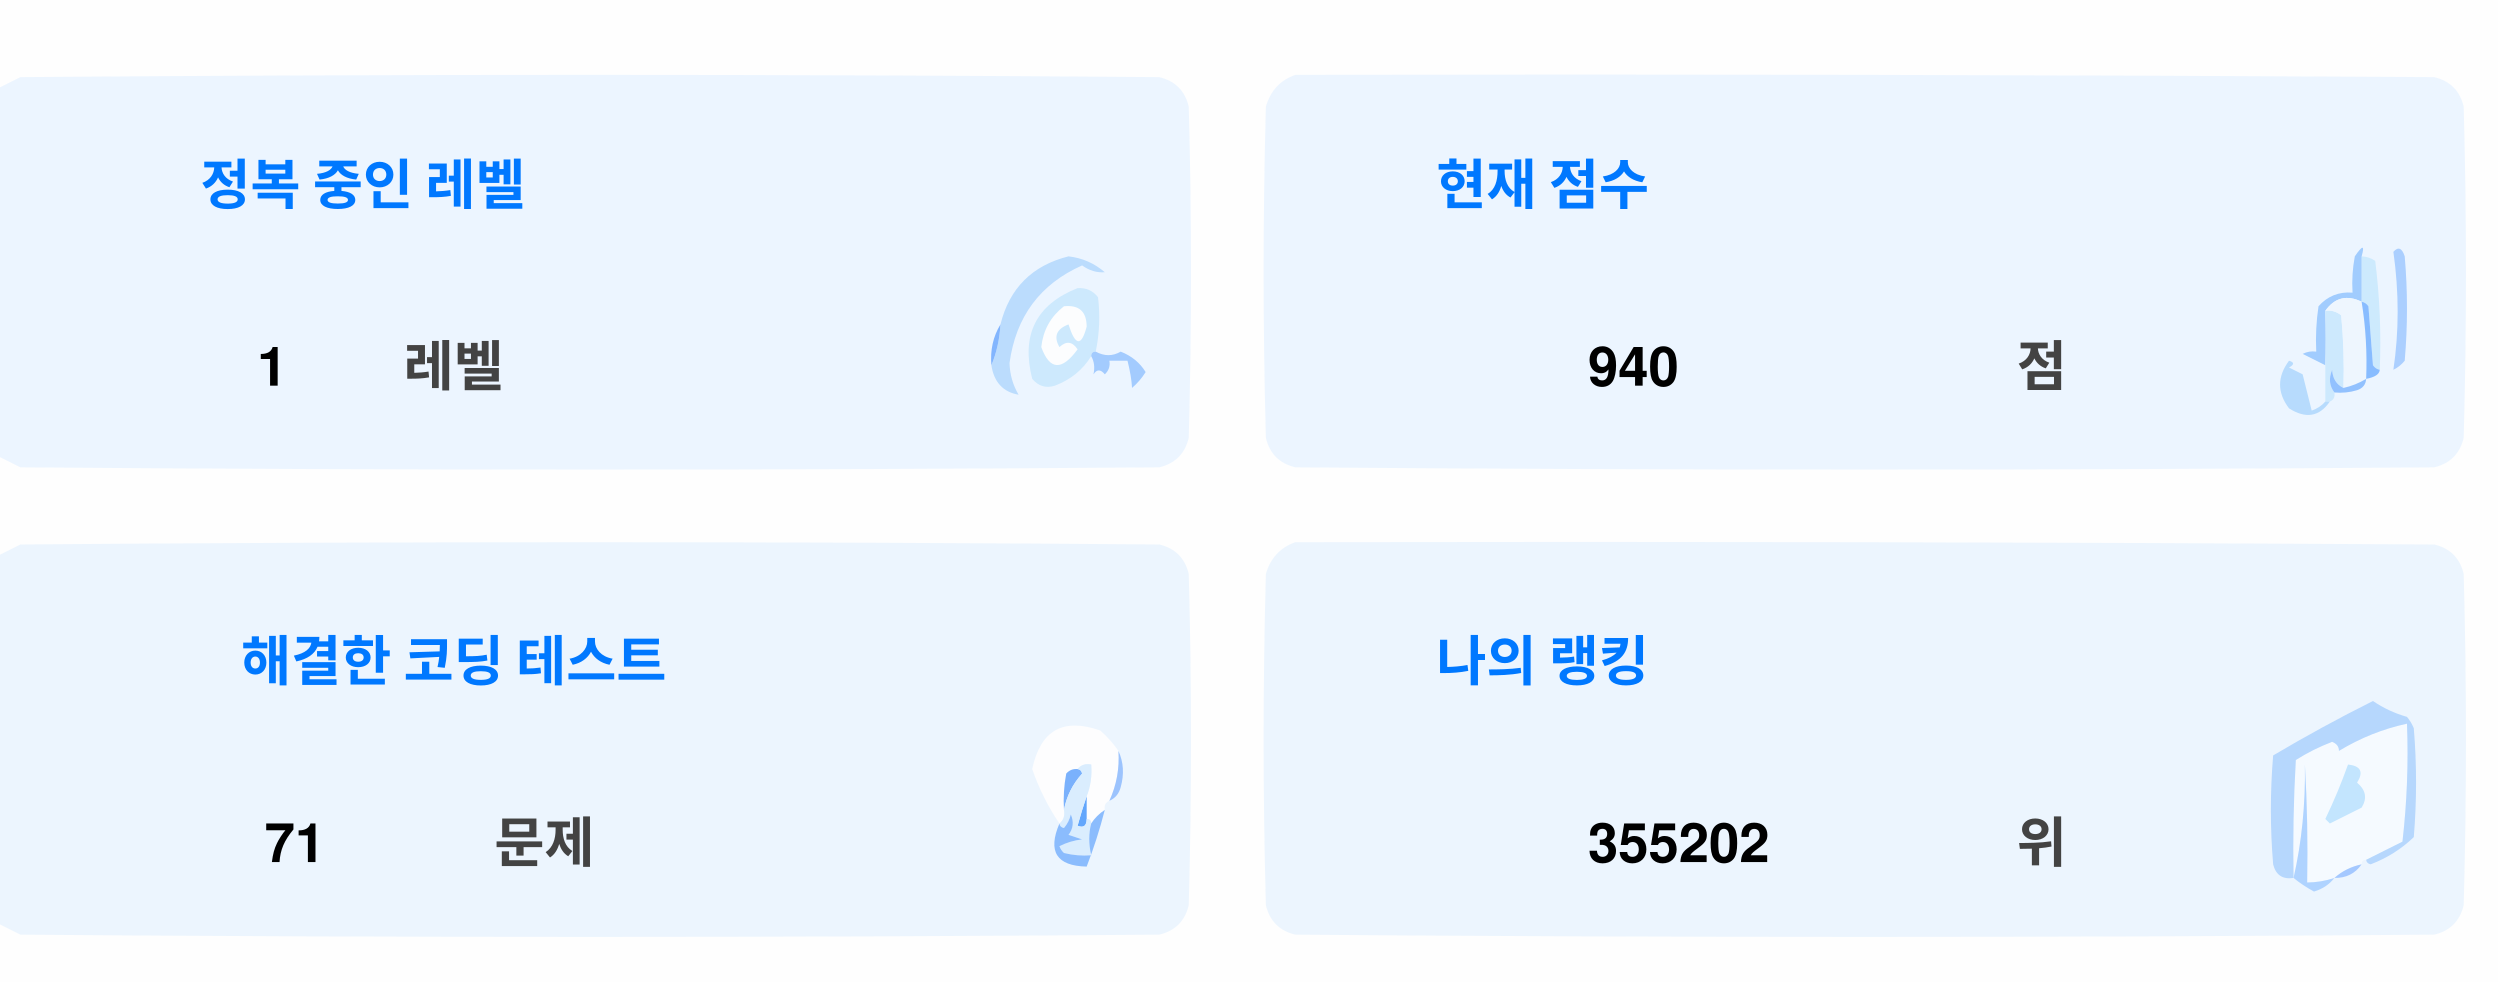
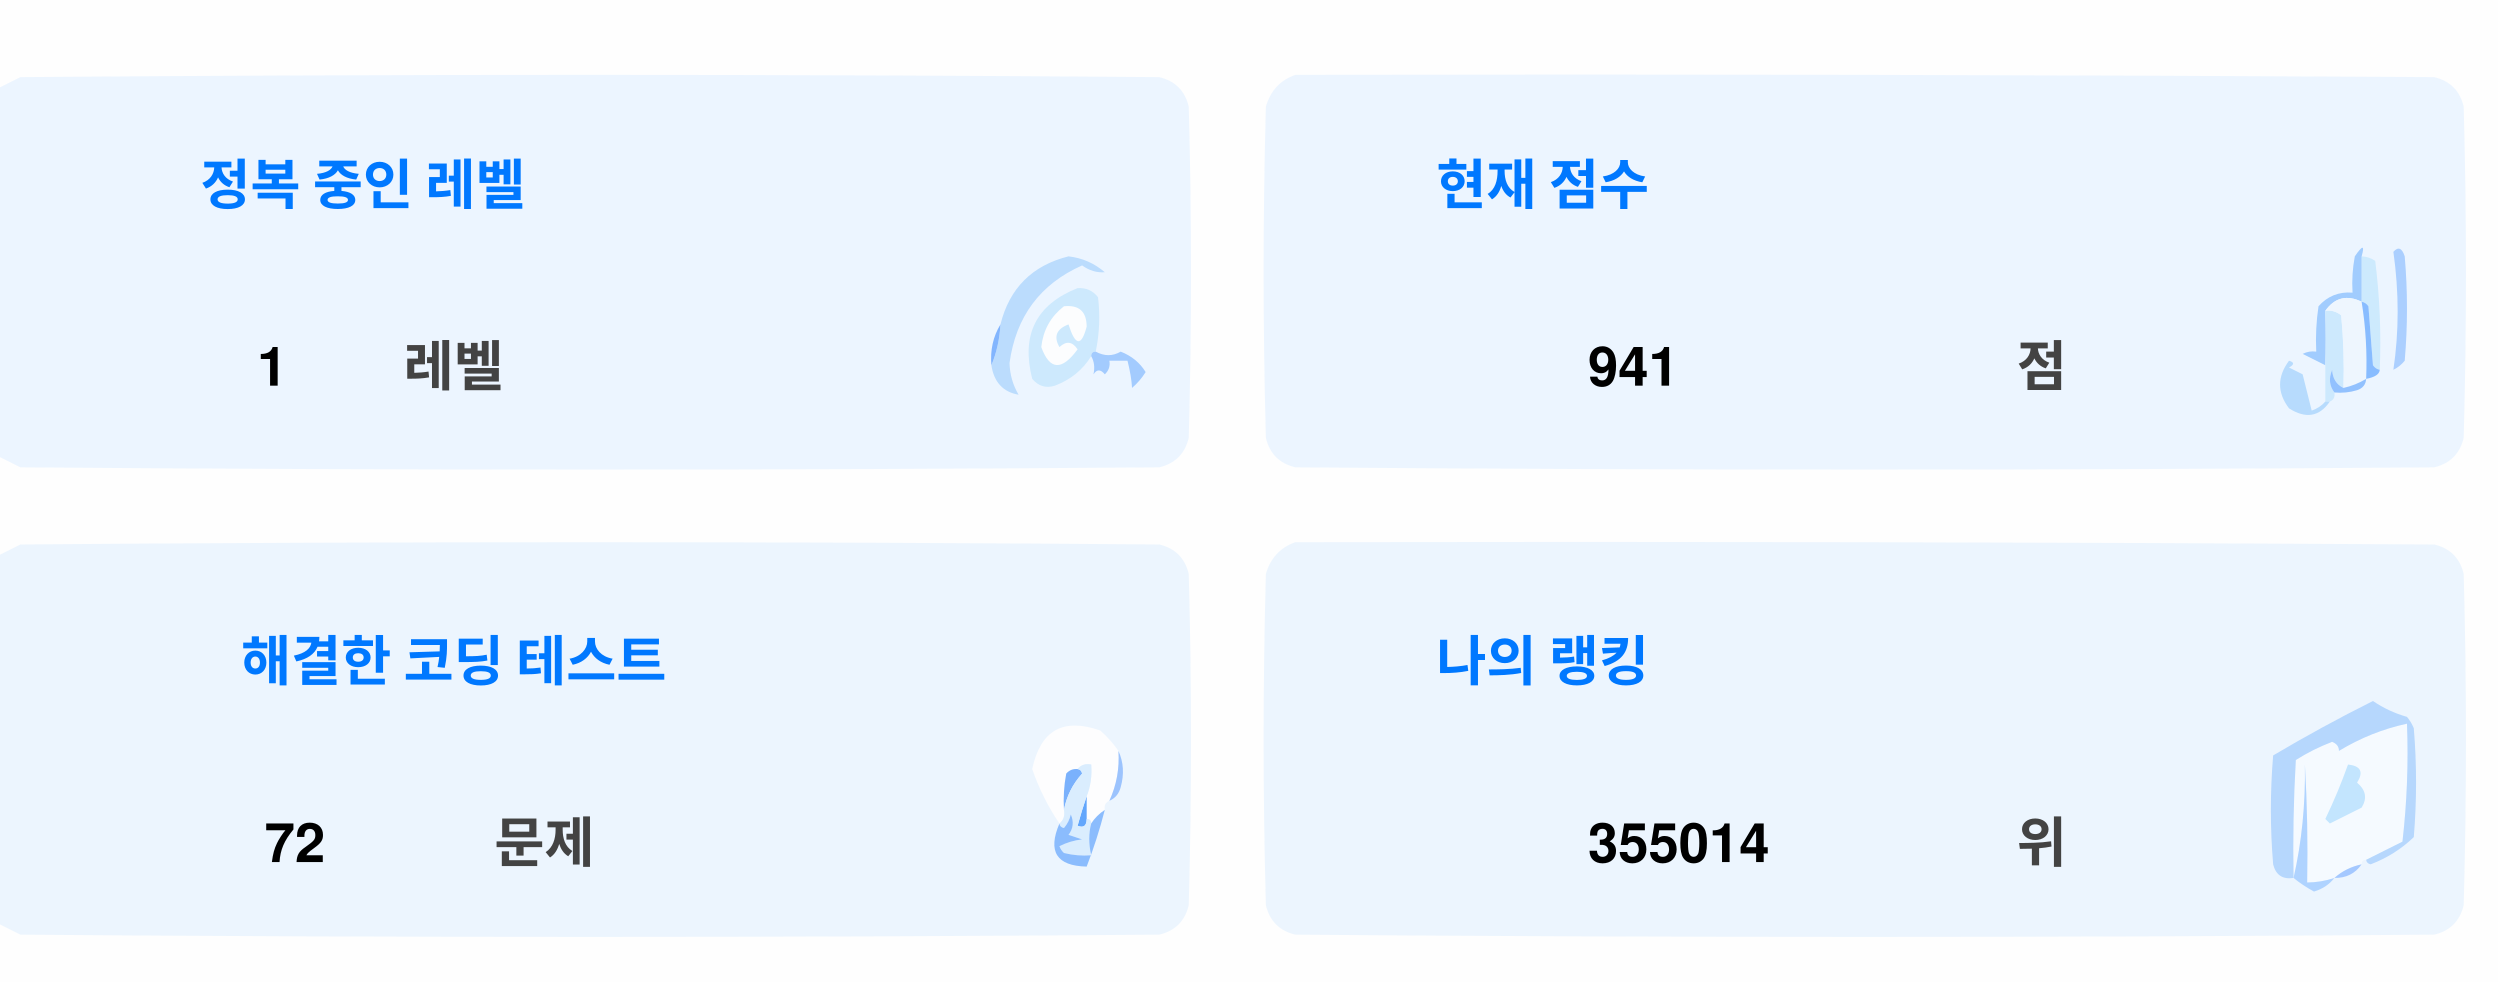
<svg xmlns="http://www.w3.org/2000/svg" version="1.1" width="551px" height="217px" style="shape-rendering:geometricPrecision; text-rendering:geometricPrecision; image-rendering:optimizeQuality; fill-rule:evenodd; clip-rule:evenodd">
  <style>.title {fill: #434343;font-size: 1rem;line-height: 1.5rem;font-weight: bold;font-family: -apple-system, BlinkMacSystemFont, Segoe UI, Helvetica, Arial, sans-serif, Apple Color Emoji, Segoe UI Emoji;}.desc {fill: #434343;font-size: 2.5rem;font-weight: bold;line-height: 1.5rem;font-family: -apple-system, BlinkMacSystemFont, Segoe UI, Helvetica, Arial, sans-serif, Apple Color Emoji, Segoe UI Emoji;}.desc-2 {fill: #434343;font-size: 1rem;font-weight: bold;line-height: 1.5rem;font-family: -apple-system, BlinkMacSystemFont, Segoe UI, Helvetica, Arial, sans-serif, Apple Color Emoji, Segoe UI Emoji;}.text, .desc {animation: twinkling 4s ease-in-out infinite;}@keyframes twinkling {40% { opacity: 1; }50% { opacity: 0.5; }60% { opacity: 1; }70% { opacity: 0.5; }80% { opacity: 1; }}</style>
  <g>
    <path style="opacity:1" fill="#fefefe" d="M -0.5,-0.5 C 183.167,-0.5 366.833,-0.5 550.5,-0.5C 550.5,71.833 550.5,144.167 550.5,216.5C 366.833,216.5 183.167,216.5 -0.5,216.5C -0.5,212.167 -0.5,207.833 -0.5,203.5C 1.14,204.32 2.807,205.153 4.5,206C 88.167,206.667 171.833,206.667 255.5,206C 259,205.167 261.167,203 262,199.5C 262.667,175.167 262.667,150.833 262,126.5C 261.167,123 259,120.833 255.5,120C 171.833,119.333 88.167,119.333 4.5,120C 2.807,120.847 1.14,121.68 -0.5,122.5C -0.5,115.167 -0.5,107.833 -0.5,100.5C 1.14,101.32 2.807,102.153 4.5,103C 88.167,103.667 171.833,103.667 255.5,103C 259,102.167 261.167,100 262,96.5C 262.667,72.167 262.667,47.833 262,23.5C 261.167,20 259,17.833 255.5,17C 171.833,16.333 88.167,16.333 4.5,17C 2.807,17.847 1.14,18.68 -0.5,19.5C -0.5,12.833 -0.5,6.167 -0.5,-0.5 Z" />
  </g>
  <g>
    <path style="opacity:1" fill="#ecf5ff" d="M -0.5,100.5 C -0.5,73.5 -0.5,46.5 -0.5,19.5C 1.14,18.68 2.807,17.847 4.5,17C 88.167,16.333 171.833,16.333 255.5,17C 259,17.833 261.167,20 262,23.5C 262.667,47.833 262.667,72.167 262,96.5C 261.167,100 259,102.167 255.5,103C 171.833,103.667 88.167,103.667 4.5,103C 2.807,102.153 1.14,101.32 -0.5,100.5 Z" />
  </g>
  <g>
    <path style="opacity:1" fill="#ecf5ff" d="M 285.5,16.5 C 369.167,16.333 452.834,16.5 536.5,17C 540,17.833 542.167,20 543,23.5C 543.667,47.833 543.667,72.167 543,96.5C 542.167,100 540,102.167 536.5,103C 452.833,103.667 369.167,103.667 285.5,103C 282,102.167 279.833,100 279,96.5C 278.333,72.167 278.333,47.833 279,23.5C 280.018,19.985 282.185,17.652 285.5,16.5 Z" />
  </g>
  <g>
    <path style="opacity:1" fill="#cdeafd" d="M 520.5,56.5 C 521.583,56.539 522.583,56.873 523.5,57.5C 524.498,65.472 524.831,73.472 524.5,81.5C 523.883,81.389 523.383,81.056 523,80.5C 522.667,76.167 522.333,71.833 522,67.5C 521.617,66.944 521.117,66.611 520.5,66.5C 520.5,63.167 520.5,59.833 520.5,56.5 Z" />
  </g>
  <g>
    <path style="opacity:1" fill="#abcfff" d="M 527.5,55.5 C 528.566,54.308 529.399,54.641 530,56.5C 530.667,64.167 530.667,71.833 530,79.5C 529.311,80.357 528.478,81.023 527.5,81.5C 528.758,73.08 528.758,64.414 527.5,55.5 Z" />
  </g>
  <g>
    <path style="opacity:1" fill="#bbdcfd" d="M 218.5,80.5 C 219.657,77.727 220.324,74.727 220.5,71.5C 222.49,63.51 227.49,58.51 235.5,56.5C 238.528,56.847 241.194,58.014 243.5,60C 241.744,60.141 240.078,59.641 238.5,58.5C 229.247,62.607 223.914,69.773 222.5,80C 222.565,82.526 223.232,84.859 224.5,87C 221.07,86.397 219.07,84.231 218.5,80.5 Z" />
  </g>
  <g>
    <path style="opacity:1" fill="#cde9fd" d="M 241.5,77.5 C 240.833,77.5 240.5,77.833 240.5,78.5C 238.628,81.529 235.961,83.695 232.5,85C 230.536,85.624 228.869,85.124 227.5,83.5C 225.021,73.791 228.354,67.124 237.5,63.5C 239.374,63.39 240.874,64.056 242,65.5C 242.497,69.524 242.331,73.524 241.5,77.5 Z" />
  </g>
  <g>
    <path style="opacity:1" fill="#fcfdfe" d="M 234.5,67.5 C 237.826,67.162 239.493,68.662 239.5,72C 238.334,76.434 237,76.267 235.5,71.5C 232.832,72.515 232.166,74.182 233.5,76.5C 235.017,75.089 236.351,75.256 237.5,77C 234.006,81.771 231.34,81.605 229.5,76.5C 229.904,72.771 231.571,69.771 234.5,67.5 Z" />
  </g>
  <g>
    <path style="opacity:1" fill="#a1ccfe" d="M 520.5,56.5 C 520.5,59.833 520.5,63.167 520.5,66.5C 517.238,64.922 514.572,65.589 512.5,68.5C 512.617,72.81 512.617,76.81 512.5,80.5C 510.86,79.68 509.193,78.847 507.5,78C 508.448,77.517 509.448,77.35 510.5,77.5C 510.335,74.15 510.502,70.817 511,67.5C 512.995,65.253 515.495,64.253 518.5,64.5C 518.336,61.813 518.503,59.146 519,56.5C 520.731,53.969 521.231,53.969 520.5,56.5 Z" />
  </g>
  <g>
    <path style="opacity:1" fill="#cde9fd" d="M 512.5,68.5 C 513.822,68.33 514.989,68.663 516,69.5C 516.499,74.823 516.666,80.156 516.5,85.5C 514.955,84.77 514.122,83.437 514,81.5C 513.22,83.387 513.387,85.054 514.5,86.5C 514.672,87.492 514.338,88.158 513.5,88.5C 513.167,88.5 512.833,88.5 512.5,88.5C 512.5,85.833 512.5,83.167 512.5,80.5C 512.617,76.81 512.617,72.81 512.5,68.5 Z" />
  </g>
  <g>
    <path style="opacity:1" fill="#eef6fe" d="M 520.5,66.5 C 521.407,72.106 521.74,77.773 521.5,83.5C 519.95,84.441 518.284,85.108 516.5,85.5C 516.666,80.156 516.499,74.823 516,69.5C 514.989,68.663 513.822,68.33 512.5,68.5C 514.572,65.589 517.238,64.922 520.5,66.5 Z" />
  </g>
  <g>
    <path style="opacity:1" fill="#88bcff" d="M 520.5,66.5 C 521.117,66.611 521.617,66.944 522,67.5C 522.333,71.833 522.667,76.167 523,80.5C 523.383,81.056 523.883,81.389 524.5,81.5C 524.445,82.469 523.445,83.136 521.5,83.5C 521.74,77.773 521.407,72.106 520.5,66.5 Z" />
  </g>
  <g>
    <path style="opacity:1" fill="#82b5fe" d="M 220.5,71.5 C 220.324,74.727 219.657,77.727 218.5,80.5C 218.215,77.171 218.882,74.171 220.5,71.5 Z" />
  </g>
  <g>
    <path style="opacity:1" fill="#a3cbfe" d="M 240.5,78.5 C 240.5,77.833 240.833,77.5 241.5,77.5C 243.391,78.536 245.224,78.536 247,77.5C 249.391,78.429 251.225,79.929 252.5,82C 251.681,83.319 250.681,84.486 249.5,85.5C 249.409,83.777 249.075,81.777 248.5,79.5C 247.167,79.5 245.833,79.5 244.5,79.5C 244.719,80.675 244.386,81.675 243.5,82.5C 242.575,81.359 241.741,81.359 241,82.5C 241.331,80.981 241.164,79.648 240.5,78.5 Z" />
  </g>
  <g>
    <path style="opacity:1" fill="#b7dbfd" d="M 512.5,88.5 C 512.833,88.5 513.167,88.5 513.5,88.5C 511.199,91.857 508.199,92.357 504.5,90C 501.872,86.535 501.872,83.035 504.5,79.5C 505.696,79.846 505.696,80.346 504.5,81C 505.5,81.5 506.5,82 507.5,82.5C 508.167,85.167 508.833,87.833 509.5,90.5C 510.739,90.058 511.739,89.391 512.5,88.5 Z" />
  </g>
  <g>
    <path style="opacity:1" fill="#92c1fe" d="M 516.5,85.5 C 518.284,85.108 519.95,84.441 521.5,83.5C 521.423,84.75 520.756,85.583 519.5,86C 517.866,86.493 516.199,86.66 514.5,86.5C 513.387,85.054 513.22,83.387 514,81.5C 514.122,83.437 514.955,84.77 516.5,85.5 Z" />
  </g>
  <g>
    <path style="opacity:1" fill="#ecf5fe" d="M -0.5,203.5 C -0.5,176.5 -0.5,149.5 -0.5,122.5C 1.14,121.68 2.807,120.847 4.5,120C 88.167,119.333 171.833,119.333 255.5,120C 259,120.833 261.167,123 262,126.5C 262.667,150.833 262.667,175.167 262,199.5C 261.167,203 259,205.167 255.5,206C 171.833,206.667 88.167,206.667 4.5,206C 2.807,205.153 1.14,204.32 -0.5,203.5 Z" />
  </g>
  <g>
    <path style="opacity:1" fill="#ecf5fe" d="M 285.5,119.5 C 369.167,119.333 452.834,119.5 536.5,120C 540,120.833 542.167,123 543,126.5C 543.667,150.833 543.667,175.167 543,199.5C 542.167,203 540,205.167 536.5,206C 452.833,206.667 369.167,206.667 285.5,206C 282,205.167 279.833,203 279,199.5C 278.333,175.167 278.333,150.833 279,126.5C 280.018,122.985 282.185,120.652 285.5,119.5 Z" />
  </g>
  <g>
    <path style="opacity:1" fill="#fdfdfe" d="M 246.5,165.5 C 246.758,169.367 246.092,173.034 244.5,176.5C 243.662,176.842 243.328,177.508 243.5,178.5C 242.272,179.306 241.272,180.306 240.5,181.5C 240.5,180.833 240.167,180.5 239.5,180.5C 239.5,178.833 239.5,177.167 239.5,175.5C 240.369,173.283 240.702,170.95 240.5,168.5C 239.209,168.263 238.209,168.596 237.5,169.5C 236.504,169.414 235.671,169.748 235,170.5C 234.503,173.146 234.336,175.813 234.5,178.5C 234.737,179.791 234.404,180.791 233.5,181.5C 230.986,177.806 228.986,173.806 227.5,169.5C 229.309,160.957 234.309,158.124 242.5,161C 244.07,162.397 245.404,163.897 246.5,165.5 Z" />
  </g>
  <g>
    <path style="opacity:1" fill="#f5faff" d="M 521.5,189.5 C 520.833,189.5 520.5,189.833 520.5,190.5C 518.181,190.992 516.181,191.992 514.5,193.5C 512.565,194.15 510.565,194.483 508.5,194.5C 508.666,185.827 508.5,177.16 508,168.5C 508.141,177.227 507.308,185.56 505.5,193.5C 505.334,184.827 505.5,176.16 506,167.5C 508.527,165.903 511.194,164.57 514,163.5C 515.011,163.892 515.511,164.559 515.5,165.5C 520.21,162.641 525.21,160.641 530.5,159.5C 530.831,168.192 530.498,176.859 529.5,185.5C 526.807,186.847 524.14,188.18 521.5,189.5 Z" />
  </g>
  <g>
    <path style="opacity:1" fill="#b6d7fd" d="M 521.5,189.5 C 524.14,188.18 526.807,186.847 529.5,185.5C 530.498,176.859 530.831,168.192 530.5,159.5C 525.21,160.641 520.21,162.641 515.5,165.5C 515.511,164.559 515.011,163.892 514,163.5C 511.194,164.57 508.527,165.903 506,167.5C 505.5,176.16 505.334,184.827 505.5,193.5C 503.089,193.863 501.589,192.863 501,190.5C 500.333,182.5 500.333,174.5 501,166.5C 508.173,162.246 515.507,158.246 523,154.5C 525.304,156.068 527.804,157.235 530.5,158C 531.126,158.75 531.626,159.584 532,160.5C 532.667,168.5 532.667,176.5 532,184.5C 529.292,187.111 526.125,189.111 522.5,190.5C 521.893,190.376 521.56,190.043 521.5,189.5 Z" />
  </g>
  <g>
    <path style="opacity:1" fill="#c3e5fe" d="M 517.5,168.5 C 520.317,168.801 520.984,170.134 519.5,172.5C 521.439,174.122 521.772,175.956 520.5,178C 518.167,179.167 515.833,180.333 513.5,181.5C 513.167,181.167 512.833,180.833 512.5,180.5C 514.414,176.515 516.081,172.515 517.5,168.5 Z" />
  </g>
  <g>
    <path style="opacity:1" fill="#7ab1fc" d="M 237.5,169.5 C 238.043,169.56 238.376,169.893 238.5,170.5C 236.395,172.836 235.062,175.503 234.5,178.5C 234.336,175.813 234.503,173.146 235,170.5C 235.671,169.748 236.504,169.414 237.5,169.5 Z" />
  </g>
  <g>
    <path style="opacity:1" fill="#afd3ff" d="M 514.5,193.5 C 513.378,194.947 511.878,195.947 510,196.5C 508.348,195.601 506.848,194.601 505.5,193.5C 507.308,185.56 508.141,177.227 508,168.5C 508.5,177.16 508.666,185.827 508.5,194.5C 510.565,194.483 512.565,194.15 514.5,193.5 Z" />
  </g>
  <g>
    <path style="opacity:1" fill="#9cc3fd" d="M 246.5,165.5 C 247.634,167.966 247.801,170.633 247,173.5C 246.623,174.942 245.79,175.942 244.5,176.5C 246.092,173.034 246.758,169.367 246.5,165.5 Z" />
  </g>
  <g>
    <path style="opacity:1" fill="#62a6fc" d="M 239.5,175.5 C 239.5,177.167 239.5,178.833 239.5,180.5C 239.483,182.028 238.816,182.528 237.5,182C 238.117,179.723 238.784,177.556 239.5,175.5 Z" />
  </g>
  <g>
    <path style="opacity:1" fill="#daedfe" d="M 237.5,169.5 C 238.209,168.596 239.209,168.263 240.5,168.5C 240.702,170.95 240.369,173.283 239.5,175.5C 238.784,177.556 238.117,179.723 237.5,182C 238.816,182.528 239.483,182.028 239.5,180.5C 240.167,180.5 240.5,180.833 240.5,181.5C 239.918,183.669 239.918,186.002 240.5,188.5C 238.473,188.662 236.473,188.495 234.5,188C 234.043,187.586 233.709,187.086 233.5,186.5C 235.078,185.702 236.744,185.202 238.5,185C 237.5,184.667 236.5,184.333 235.5,184C 236.554,182.612 236.72,181.112 236,179.5C 235.751,180.624 235.251,181.624 234.5,182.5C 233.893,182.376 233.56,182.043 233.5,181.5C 234.404,180.791 234.737,179.791 234.5,178.5C 235.062,175.503 236.395,172.836 238.5,170.5C 238.376,169.893 238.043,169.56 237.5,169.5 Z" />
  </g>
  <g>
    <path style="opacity:1" fill="#8bbcfd" d="M 243.5,178.5 C 242.395,182.803 241.062,186.969 239.5,191C 232.857,190.847 230.857,187.68 233.5,181.5C 233.56,182.043 233.893,182.376 234.5,182.5C 235.251,181.624 235.751,180.624 236,179.5C 236.72,181.112 236.554,182.612 235.5,184C 236.5,184.333 237.5,184.667 238.5,185C 236.744,185.202 235.078,185.702 233.5,186.5C 233.709,187.086 234.043,187.586 234.5,188C 236.473,188.495 238.473,188.662 240.5,188.5C 239.918,186.002 239.918,183.669 240.5,181.5C 241.272,180.306 242.272,179.306 243.5,178.5 Z" />
  </g>
  <g>
    <path style="opacity:1" fill="#a4c8ff" d="M 520.5,190.5 C 519.089,192.539 517.089,193.539 514.5,193.5C 516.181,191.992 518.181,190.992 520.5,190.5 Z" />
  </g>
  <text text-anchor="middle" x="80" y="45" class="title" style="fill:#0078ff;" stroke="#none" stroke-width="1">정복 중인 레벨</text>
  <text text-anchor="middle" x="60" y="85" class="desc" style="fill:#000000;" stroke="#none" stroke-width="1">1</text>
  <text text-anchor="middle" x="100" y="85" class="desc-2" style="fill:#434343;" stroke="#none" stroke-width="1">레벨</text>
  <text text-anchor="middle" x="340" y="45" class="title" style="fill:#0078ff;" stroke="#none" stroke-width="1">현재 점수</text>
-   <text text-anchor="middle" x="360" y="85" class="desc" style="fill:#000000;" stroke="#none" stroke-width="1">940</text>
+   <text text-anchor="middle" x="360" y="85" class="desc" style="fill:#000000;" stroke="#none" stroke-width="1">941</text>
  <text text-anchor="middle" x="450" y="85" class="desc-2" style="fill:#434343;" stroke="#none" stroke-width="1">점</text>
  <text text-anchor="middle" x="100" y="150" class="title" style="fill:#0078ff;" stroke="#none" stroke-width="1">해결한 코딩 테스트</text>
-   <text text-anchor="middle" x="65" y="190" class="desc" style="fill:#000000;" stroke="#none" stroke-width="1">71</text>
+   <text text-anchor="middle" x="65" y="190" class="desc" style="fill:#000000;" stroke="#none" stroke-width="1">72</text>
  <text text-anchor="middle" x="120" y="190" class="desc-2" style="fill:#434343;" stroke="#none" stroke-width="1">문제</text>
  <text text-anchor="middle" x="340" y="150" class="title" style="fill:#0078ff;" stroke="#none" stroke-width="1">나의 랭킹</text>
-   <text text-anchor="middle" x="370" y="190" class="desc" style="fill:#000000;" stroke="#none" stroke-width="1">355202</text>
+   <text text-anchor="middle" x="370" y="190" class="desc" style="fill:#000000;" stroke="#none" stroke-width="1">355014</text>
  <text text-anchor="middle" x="450" y="190" class="desc-2" style="fill:#434343;" stroke="#none" stroke-width="1">위</text>
</svg>
